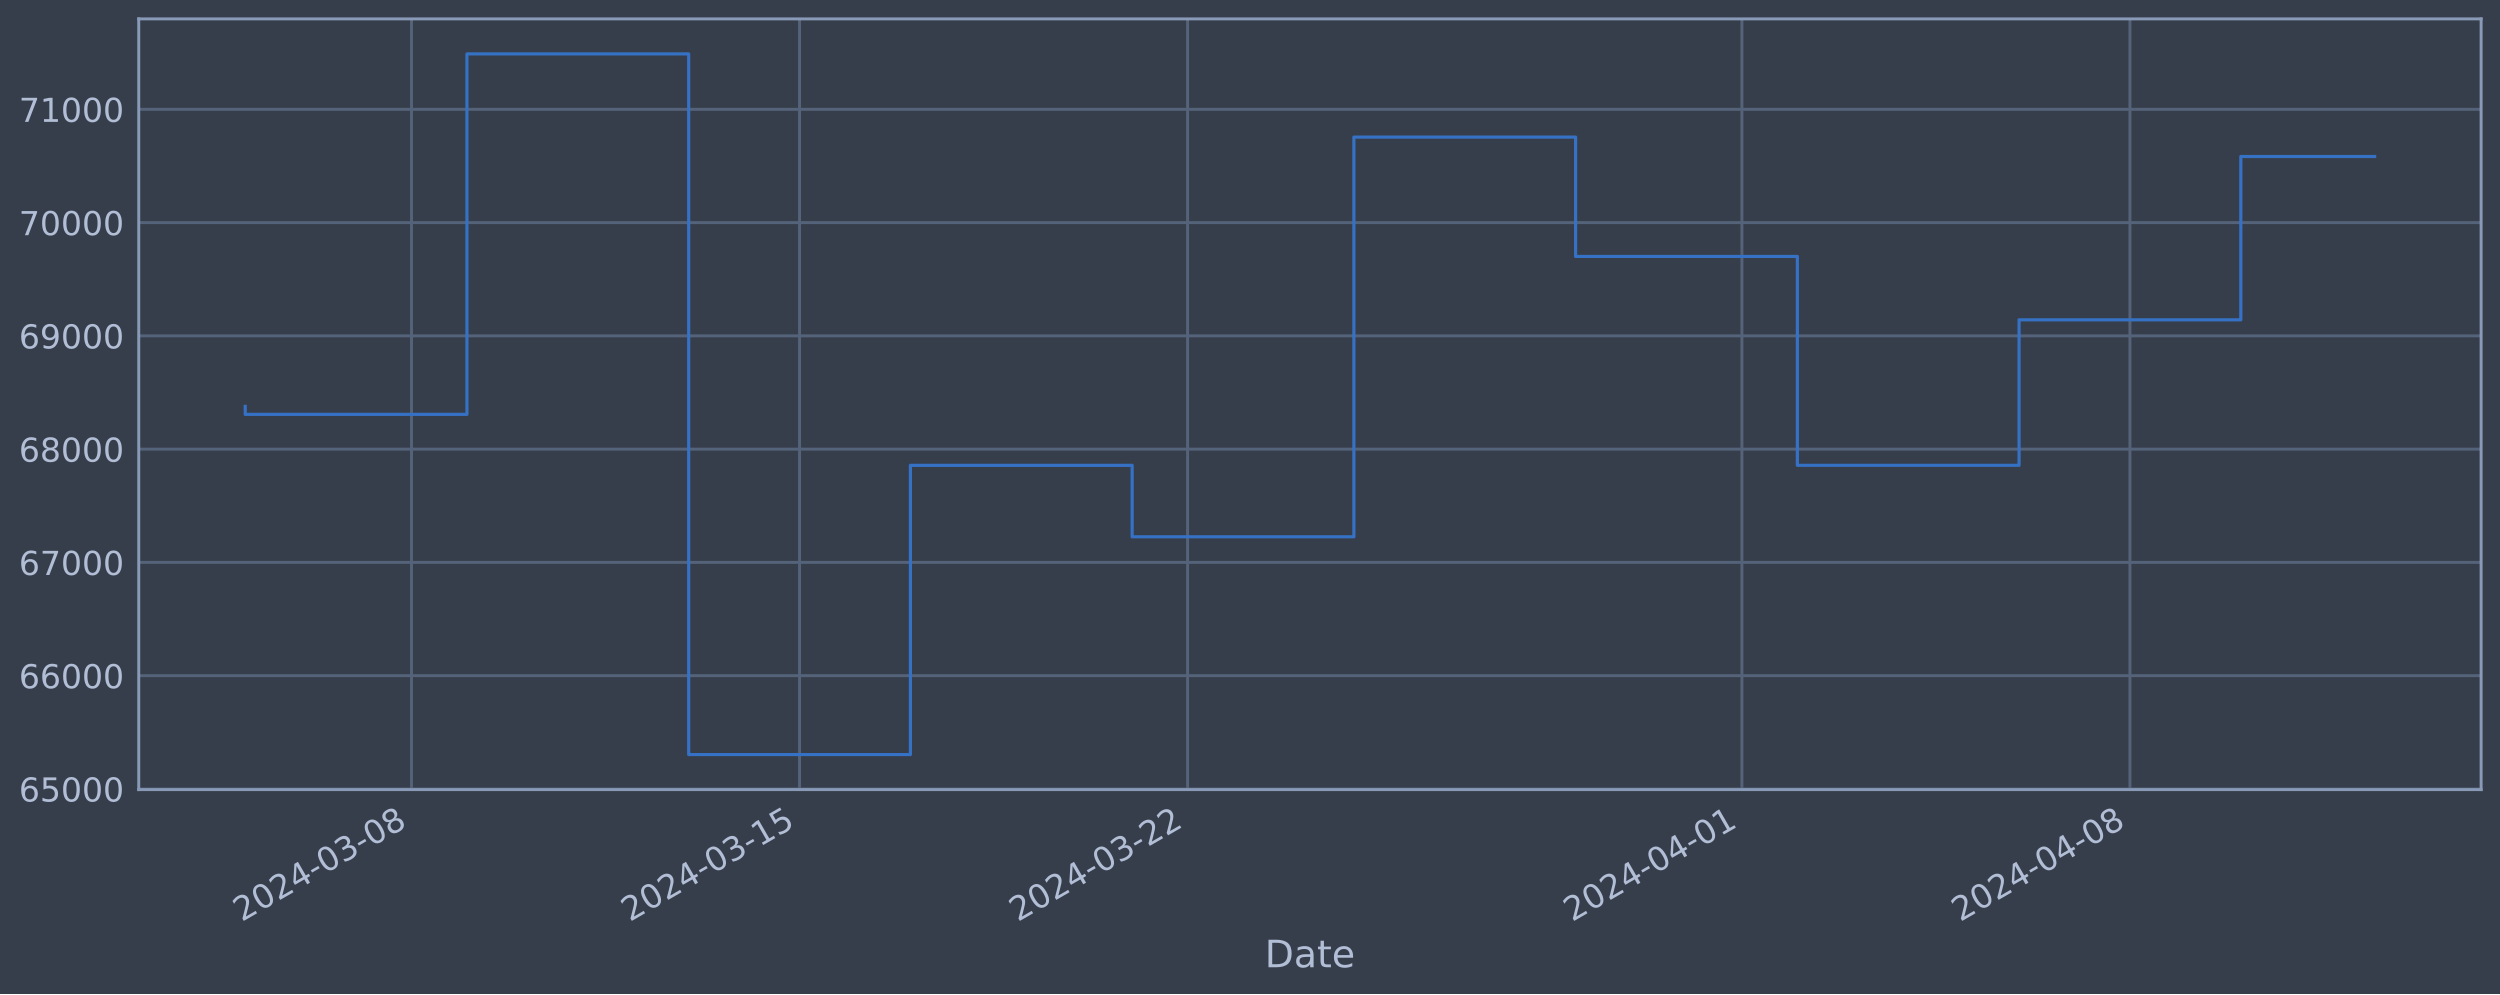
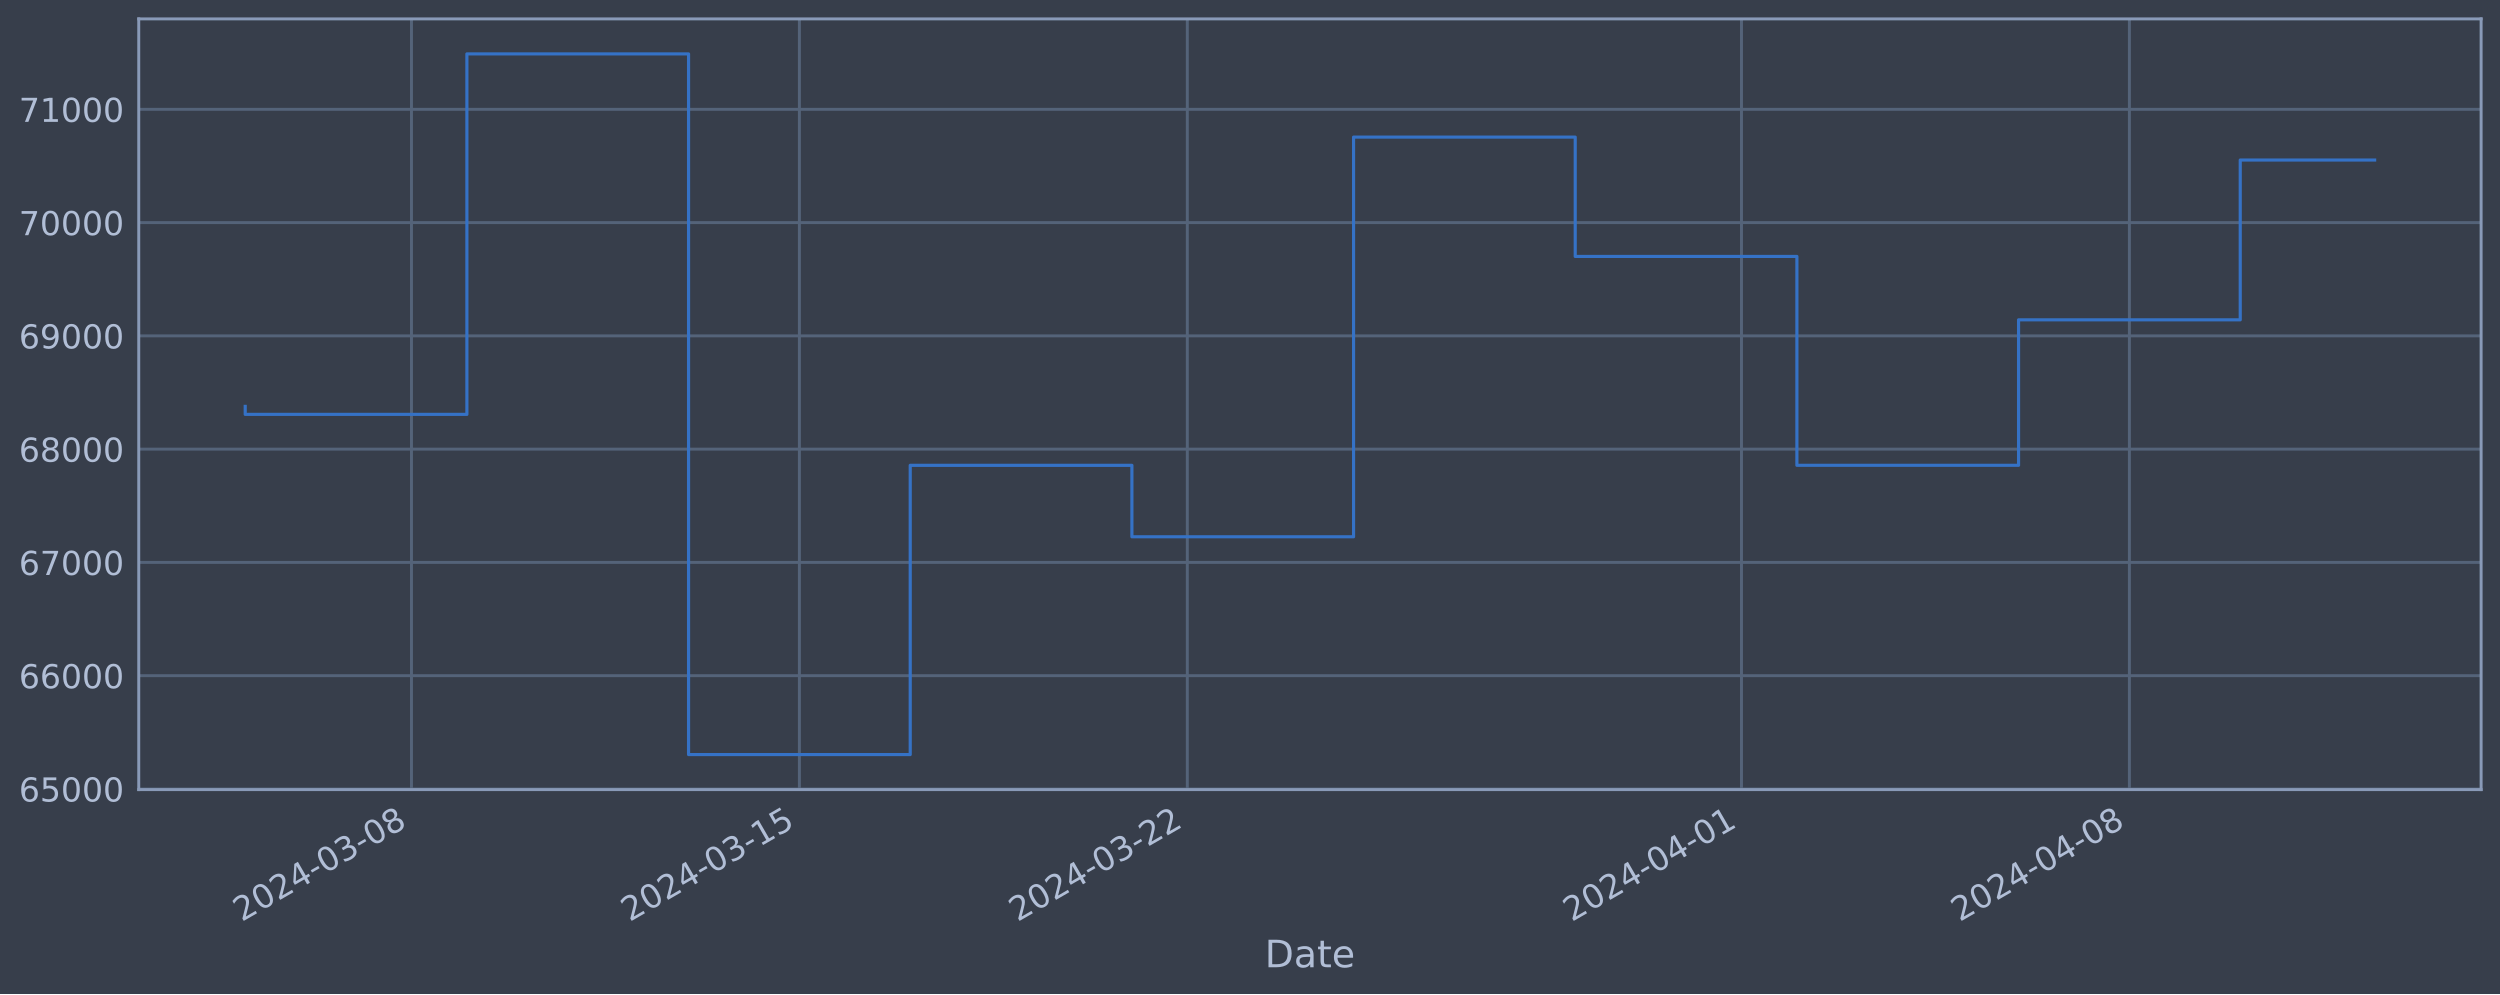
<svg xmlns="http://www.w3.org/2000/svg" xmlns:xlink="http://www.w3.org/1999/xlink" width="952.884pt" height="378.87pt" viewBox="0 0 952.884 378.87" version="1.1">
  <defs>
    <style type="text/css">*{stroke-linejoin: round; stroke-linecap: butt}</style>
  </defs>
  <g id="figure_1">
    <g id="patch_1">
      <path d="M 0 378.87  L 952.884 378.87  L 952.884 0  L 0 0  z " style="fill: #373e4b" />
    </g>
    <g id="axes_1">
      <g id="patch_2">
        <path d="M 52.884 300.96  L 945.684 300.96  L 945.684 7.2  L 52.884 7.2  z " style="fill: #373e4b" />
      </g>
      <g id="matplotlib.axis_1">
        <g id="xtick_1">
          <g id="line2d_1">
-             <path d="M 156.851 300.96  L 156.851 7.2  " clip-path="url(#pa4e994423e)" style="fill: none; stroke: #546379; stroke-width: 1.12; stroke-linecap: square" />
+             <path d="M 156.833 300.96  L 156.833 7.2  " clip-path="url(#peab6641f68)" style="fill: none; stroke: #546379; stroke-width: 1.12; stroke-linecap: square" />
          </g>
          <g id="line2d_2" />
          <g id="text_1">
-             <g style="fill: #b1bed6" transform="translate(92.12575 351.4642) rotate(-30) scale(0.126 -0.126)">
+             <g style="fill: #b1bed6" transform="translate(92.10742 351.4642) rotate(-30) scale(0.126 -0.126)">
              <defs>
                <path id="DejaVuSans-32" d="M 1228 531  L 3431 531  L 3431 0  L 469 0  L 469 531  Q 828 903 1448 1529  Q 2069 2156 2228 2338  Q 2531 2678 2651 2914  Q 2772 3150 2772 3378  Q 2772 3750 2511 3984  Q 2250 4219 1831 4219  Q 1534 4219 1204 4116  Q 875 4013 500 3803  L 500 4441  Q 881 4594 1212 4672  Q 1544 4750 1819 4750  Q 2544 4750 2975 4387  Q 3406 4025 3406 3419  Q 3406 3131 3298 2873  Q 3191 2616 2906 2266  Q 2828 2175 2409 1742  Q 1991 1309 1228 531  z " transform="scale(0.015625)" />
                <path id="DejaVuSans-30" d="M 2034 4250  Q 1547 4250 1301 3770  Q 1056 3291 1056 2328  Q 1056 1369 1301 889  Q 1547 409 2034 409  Q 2525 409 2770 889  Q 3016 1369 3016 2328  Q 3016 3291 2770 3770  Q 2525 4250 2034 4250  z M 2034 4750  Q 2819 4750 3233 4129  Q 3647 3509 3647 2328  Q 3647 1150 3233 529  Q 2819 -91 2034 -91  Q 1250 -91 836 529  Q 422 1150 422 2328  Q 422 3509 836 4129  Q 1250 4750 2034 4750  z " transform="scale(0.015625)" />
                <path id="DejaVuSans-34" d="M 2419 4116  L 825 1625  L 2419 1625  L 2419 4116  z M 2253 4666  L 3047 4666  L 3047 1625  L 3713 1625  L 3713 1100  L 3047 1100  L 3047 0  L 2419 0  L 2419 1100  L 313 1100  L 313 1709  L 2253 4666  z " transform="scale(0.015625)" />
                <path id="DejaVuSans-2d" d="M 313 2009  L 1997 2009  L 1997 1497  L 313 1497  L 313 2009  z " transform="scale(0.015625)" />
                <path id="DejaVuSans-33" d="M 2597 2516  Q 3050 2419 3304 2112  Q 3559 1806 3559 1356  Q 3559 666 3084 287  Q 2609 -91 1734 -91  Q 1441 -91 1130 -33  Q 819 25 488 141  L 488 750  Q 750 597 1062 519  Q 1375 441 1716 441  Q 2309 441 2620 675  Q 2931 909 2931 1356  Q 2931 1769 2642 2001  Q 2353 2234 1838 2234  L 1294 2234  L 1294 2753  L 1863 2753  Q 2328 2753 2575 2939  Q 2822 3125 2822 3475  Q 2822 3834 2567 4026  Q 2313 4219 1838 4219  Q 1578 4219 1281 4162  Q 984 4106 628 3988  L 628 4550  Q 988 4650 1302 4700  Q 1616 4750 1894 4750  Q 2613 4750 3031 4423  Q 3450 4097 3450 3541  Q 3450 3153 3228 2886  Q 3006 2619 2597 2516  z " transform="scale(0.015625)" />
                <path id="DejaVuSans-38" d="M 2034 2216  Q 1584 2216 1326 1975  Q 1069 1734 1069 1313  Q 1069 891 1326 650  Q 1584 409 2034 409  Q 2484 409 2743 651  Q 3003 894 3003 1313  Q 3003 1734 2745 1975  Q 2488 2216 2034 2216  z M 1403 2484  Q 997 2584 770 2862  Q 544 3141 544 3541  Q 544 4100 942 4425  Q 1341 4750 2034 4750  Q 2731 4750 3128 4425  Q 3525 4100 3525 3541  Q 3525 3141 3298 2862  Q 3072 2584 2669 2484  Q 3125 2378 3379 2068  Q 3634 1759 3634 1313  Q 3634 634 3220 271  Q 2806 -91 2034 -91  Q 1263 -91 848 271  Q 434 634 434 1313  Q 434 1759 690 2068  Q 947 2378 1403 2484  z M 1172 3481  Q 1172 3119 1398 2916  Q 1625 2713 2034 2713  Q 2441 2713 2670 2916  Q 2900 3119 2900 3481  Q 2900 3844 2670 4047  Q 2441 4250 2034 4250  Q 1625 4250 1398 4047  Q 1172 3844 1172 3481  z " transform="scale(0.015625)" />
              </defs>
              <use xlink:href="#DejaVuSans-32" />
              <use xlink:href="#DejaVuSans-30" x="63.623" />
              <use xlink:href="#DejaVuSans-32" x="127.246" />
              <use xlink:href="#DejaVuSans-34" x="190.869" />
              <use xlink:href="#DejaVuSans-2d" x="254.492" />
              <use xlink:href="#DejaVuSans-30" x="290.576" />
              <use xlink:href="#DejaVuSans-33" x="354.199" />
              <use xlink:href="#DejaVuSans-2d" x="417.822" />
              <use xlink:href="#DejaVuSans-30" x="453.906" />
              <use xlink:href="#DejaVuSans-38" x="517.529" />
            </g>
          </g>
        </g>
        <g id="xtick_2">
          <g id="line2d_3">
-             <path d="M 304.751 300.96  L 304.751 7.2  " clip-path="url(#pa4e994423e)" style="fill: none; stroke: #546379; stroke-width: 1.12; stroke-linecap: square" />
+             <path d="M 304.69 300.96  L 304.69 7.2  " clip-path="url(#peab6641f68)" style="fill: none; stroke: #546379; stroke-width: 1.12; stroke-linecap: square" />
          </g>
          <g id="line2d_4" />
          <g id="text_2">
-             <g style="fill: #b1bed6" transform="translate(240.0257 351.4642) rotate(-30) scale(0.126 -0.126)">
+             <g style="fill: #b1bed6" transform="translate(239.9646 351.4642) rotate(-30) scale(0.126 -0.126)">
              <defs>
                <path id="DejaVuSans-31" d="M 794 531  L 1825 531  L 1825 4091  L 703 3866  L 703 4441  L 1819 4666  L 2450 4666  L 2450 531  L 3481 531  L 3481 0  L 794 0  L 794 531  z " transform="scale(0.015625)" />
                <path id="DejaVuSans-35" d="M 691 4666  L 3169 4666  L 3169 4134  L 1269 4134  L 1269 2991  Q 1406 3038 1543 3061  Q 1681 3084 1819 3084  Q 2600 3084 3056 2656  Q 3513 2228 3513 1497  Q 3513 744 3044 326  Q 2575 -91 1722 -91  Q 1428 -91 1123 -41  Q 819 9 494 109  L 494 744  Q 775 591 1075 516  Q 1375 441 1709 441  Q 2250 441 2565 725  Q 2881 1009 2881 1497  Q 2881 1984 2565 2268  Q 2250 2553 1709 2553  Q 1456 2553 1204 2497  Q 953 2441 691 2322  L 691 4666  z " transform="scale(0.015625)" />
              </defs>
              <use xlink:href="#DejaVuSans-32" />
              <use xlink:href="#DejaVuSans-30" x="63.623" />
              <use xlink:href="#DejaVuSans-32" x="127.246" />
              <use xlink:href="#DejaVuSans-34" x="190.869" />
              <use xlink:href="#DejaVuSans-2d" x="254.492" />
              <use xlink:href="#DejaVuSans-30" x="290.576" />
              <use xlink:href="#DejaVuSans-33" x="354.199" />
              <use xlink:href="#DejaVuSans-2d" x="417.822" />
              <use xlink:href="#DejaVuSans-31" x="453.906" />
              <use xlink:href="#DejaVuSans-35" x="517.529" />
            </g>
          </g>
        </g>
        <g id="xtick_3">
          <g id="line2d_5">
-             <path d="M 452.651 300.96  L 452.651 7.2  " clip-path="url(#pa4e994423e)" style="fill: none; stroke: #546379; stroke-width: 1.12; stroke-linecap: square" />
+             <path d="M 452.547 300.96  L 452.547 7.2  " clip-path="url(#peab6641f68)" style="fill: none; stroke: #546379; stroke-width: 1.12; stroke-linecap: square" />
          </g>
          <g id="line2d_6" />
          <g id="text_3">
-             <g style="fill: #b1bed6" transform="translate(387.9256 351.4642) rotate(-30) scale(0.126 -0.126)">
+             <g style="fill: #b1bed6" transform="translate(387.8218 351.4642) rotate(-30) scale(0.126 -0.126)">
              <use xlink:href="#DejaVuSans-32" />
              <use xlink:href="#DejaVuSans-30" x="63.623" />
              <use xlink:href="#DejaVuSans-32" x="127.246" />
              <use xlink:href="#DejaVuSans-34" x="190.869" />
              <use xlink:href="#DejaVuSans-2d" x="254.492" />
              <use xlink:href="#DejaVuSans-30" x="290.576" />
              <use xlink:href="#DejaVuSans-33" x="354.199" />
              <use xlink:href="#DejaVuSans-2d" x="417.822" />
              <use xlink:href="#DejaVuSans-32" x="453.906" />
              <use xlink:href="#DejaVuSans-32" x="517.529" />
            </g>
          </g>
        </g>
        <g id="xtick_4">
          <g id="line2d_7">
-             <path d="M 663.937 300.96  L 663.937 7.2  " clip-path="url(#pa4e994423e)" style="fill: none; stroke: #546379; stroke-width: 1.12; stroke-linecap: square" />
+             <path d="M 663.772 300.96  L 663.772 7.2  " clip-path="url(#peab6641f68)" style="fill: none; stroke: #546379; stroke-width: 1.12; stroke-linecap: square" />
          </g>
          <g id="line2d_8" />
          <g id="text_4">
-             <g style="fill: #b1bed6" transform="translate(599.2112 351.4642) rotate(-30) scale(0.126 -0.126)">
+             <g style="fill: #b1bed6" transform="translate(599.0463 351.4642) rotate(-30) scale(0.126 -0.126)">
              <use xlink:href="#DejaVuSans-32" />
              <use xlink:href="#DejaVuSans-30" x="63.623" />
              <use xlink:href="#DejaVuSans-32" x="127.246" />
              <use xlink:href="#DejaVuSans-34" x="190.869" />
              <use xlink:href="#DejaVuSans-2d" x="254.492" />
              <use xlink:href="#DejaVuSans-30" x="290.576" />
              <use xlink:href="#DejaVuSans-34" x="354.199" />
              <use xlink:href="#DejaVuSans-2d" x="417.822" />
              <use xlink:href="#DejaVuSans-30" x="453.906" />
              <use xlink:href="#DejaVuSans-31" x="517.529" />
            </g>
          </g>
        </g>
        <g id="xtick_5">
          <g id="line2d_9">
-             <path d="M 811.837 300.96  L 811.837 7.2  " clip-path="url(#pa4e994423e)" style="fill: none; stroke: #546379; stroke-width: 1.12; stroke-linecap: square" />
+             <path d="M 811.629 300.96  L 811.629 7.2  " clip-path="url(#peab6641f68)" style="fill: none; stroke: #546379; stroke-width: 1.12; stroke-linecap: square" />
          </g>
          <g id="line2d_10" />
          <g id="text_5">
-             <g style="fill: #b1bed6" transform="translate(747.1112 351.4642) rotate(-30) scale(0.126 -0.126)">
+             <g style="fill: #b1bed6" transform="translate(746.9035 351.4642) rotate(-30) scale(0.126 -0.126)">
              <use xlink:href="#DejaVuSans-32" />
              <use xlink:href="#DejaVuSans-30" x="63.623" />
              <use xlink:href="#DejaVuSans-32" x="127.246" />
              <use xlink:href="#DejaVuSans-34" x="190.869" />
              <use xlink:href="#DejaVuSans-2d" x="254.492" />
              <use xlink:href="#DejaVuSans-30" x="290.576" />
              <use xlink:href="#DejaVuSans-34" x="354.199" />
              <use xlink:href="#DejaVuSans-2d" x="417.822" />
              <use xlink:href="#DejaVuSans-30" x="453.906" />
              <use xlink:href="#DejaVuSans-38" x="517.529" />
            </g>
          </g>
        </g>
        <g id="text_6">
          <g style="fill: #b1bed6" transform="translate(482.0746 368.6753) scale(0.144 -0.144)">
            <defs>
              <path id="DejaVuSans-44" d="M 1259 4147  L 1259 519  L 2022 519  Q 2988 519 3436 956  Q 3884 1394 3884 2338  Q 3884 3275 3436 3711  Q 2988 4147 2022 4147  L 1259 4147  z M 628 4666  L 1925 4666  Q 3281 4666 3915 4102  Q 4550 3538 4550 2338  Q 4550 1131 3912 565  Q 3275 0 1925 0  L 628 0  L 628 4666  z " transform="scale(0.015625)" />
              <path id="DejaVuSans-61" d="M 2194 1759  Q 1497 1759 1228 1600  Q 959 1441 959 1056  Q 959 750 1161 570  Q 1363 391 1709 391  Q 2188 391 2477 730  Q 2766 1069 2766 1631  L 2766 1759  L 2194 1759  z M 3341 1997  L 3341 0  L 2766 0  L 2766 531  Q 2569 213 2275 61  Q 1981 -91 1556 -91  Q 1019 -91 701 211  Q 384 513 384 1019  Q 384 1609 779 1909  Q 1175 2209 1959 2209  L 2766 2209  L 2766 2266  Q 2766 2663 2505 2880  Q 2244 3097 1772 3097  Q 1472 3097 1187 3025  Q 903 2953 641 2809  L 641 3341  Q 956 3463 1253 3523  Q 1550 3584 1831 3584  Q 2591 3584 2966 3190  Q 3341 2797 3341 1997  z " transform="scale(0.015625)" />
              <path id="DejaVuSans-74" d="M 1172 4494  L 1172 3500  L 2356 3500  L 2356 3053  L 1172 3053  L 1172 1153  Q 1172 725 1289 603  Q 1406 481 1766 481  L 2356 481  L 2356 0  L 1766 0  Q 1100 0 847 248  Q 594 497 594 1153  L 594 3053  L 172 3053  L 172 3500  L 594 3500  L 594 4494  L 1172 4494  z " transform="scale(0.015625)" />
              <path id="DejaVuSans-65" d="M 3597 1894  L 3597 1613  L 953 1613  Q 991 1019 1311 708  Q 1631 397 2203 397  Q 2534 397 2845 478  Q 3156 559 3463 722  L 3463 178  Q 3153 47 2828 -22  Q 2503 -91 2169 -91  Q 1331 -91 842 396  Q 353 884 353 1716  Q 353 2575 817 3079  Q 1281 3584 2069 3584  Q 2775 3584 3186 3129  Q 3597 2675 3597 1894  z M 3022 2063  Q 3016 2534 2758 2815  Q 2500 3097 2075 3097  Q 1594 3097 1305 2825  Q 1016 2553 972 2059  L 3022 2063  z " transform="scale(0.015625)" />
            </defs>
            <use xlink:href="#DejaVuSans-44" />
            <use xlink:href="#DejaVuSans-61" x="77.002" />
            <use xlink:href="#DejaVuSans-74" x="138.281" />
            <use xlink:href="#DejaVuSans-65" x="177.49" />
          </g>
        </g>
      </g>
      <g id="matplotlib.axis_2">
        <g id="ytick_1">
          <g id="line2d_11">
-             <path d="M 52.884 300.718  L 945.684 300.718  " clip-path="url(#pa4e994423e)" style="fill: none; stroke: #546379; stroke-width: 1.12; stroke-linecap: square" />
+             <path d="M 52.884 300.718  L 945.684 300.718  " clip-path="url(#peab6641f68)" style="fill: none; stroke: #546379; stroke-width: 1.12; stroke-linecap: square" />
          </g>
          <g id="line2d_12" />
          <g id="text_7">
            <g style="fill: #b1bed6" transform="translate(7.2 305.5049) scale(0.126 -0.126)">
              <defs>
                <path id="DejaVuSans-36" d="M 2113 2584  Q 1688 2584 1439 2293  Q 1191 2003 1191 1497  Q 1191 994 1439 701  Q 1688 409 2113 409  Q 2538 409 2786 701  Q 3034 994 3034 1497  Q 3034 2003 2786 2293  Q 2538 2584 2113 2584  z M 3366 4563  L 3366 3988  Q 3128 4100 2886 4159  Q 2644 4219 2406 4219  Q 1781 4219 1451 3797  Q 1122 3375 1075 2522  Q 1259 2794 1537 2939  Q 1816 3084 2150 3084  Q 2853 3084 3261 2657  Q 3669 2231 3669 1497  Q 3669 778 3244 343  Q 2819 -91 2113 -91  Q 1303 -91 875 529  Q 447 1150 447 2328  Q 447 3434 972 4092  Q 1497 4750 2381 4750  Q 2619 4750 2861 4703  Q 3103 4656 3366 4563  z " transform="scale(0.015625)" />
              </defs>
              <use xlink:href="#DejaVuSans-36" />
              <use xlink:href="#DejaVuSans-35" x="63.623" />
              <use xlink:href="#DejaVuSans-30" x="127.246" />
              <use xlink:href="#DejaVuSans-30" x="190.869" />
              <use xlink:href="#DejaVuSans-30" x="254.492" />
            </g>
          </g>
        </g>
        <g id="ytick_2">
          <g id="line2d_13">
-             <path d="M 52.884 257.544  L 945.684 257.544  " clip-path="url(#pa4e994423e)" style="fill: none; stroke: #546379; stroke-width: 1.12; stroke-linecap: square" />
+             <path d="M 52.884 257.544  L 945.684 257.544  " clip-path="url(#peab6641f68)" style="fill: none; stroke: #546379; stroke-width: 1.12; stroke-linecap: square" />
          </g>
          <g id="line2d_14" />
          <g id="text_8">
            <g style="fill: #b1bed6" transform="translate(7.2 262.331) scale(0.126 -0.126)">
              <use xlink:href="#DejaVuSans-36" />
              <use xlink:href="#DejaVuSans-36" x="63.623" />
              <use xlink:href="#DejaVuSans-30" x="127.246" />
              <use xlink:href="#DejaVuSans-30" x="190.869" />
              <use xlink:href="#DejaVuSans-30" x="254.492" />
            </g>
          </g>
        </g>
        <g id="ytick_3">
          <g id="line2d_15">
-             <path d="M 52.884 214.37  L 945.684 214.37  " clip-path="url(#pa4e994423e)" style="fill: none; stroke: #546379; stroke-width: 1.12; stroke-linecap: square" />
+             <path d="M 52.884 214.37  L 945.684 214.37  " clip-path="url(#peab6641f68)" style="fill: none; stroke: #546379; stroke-width: 1.12; stroke-linecap: square" />
          </g>
          <g id="line2d_16" />
          <g id="text_9">
            <g style="fill: #b1bed6" transform="translate(7.2 219.157) scale(0.126 -0.126)">
              <defs>
                <path id="DejaVuSans-37" d="M 525 4666  L 3525 4666  L 3525 4397  L 1831 0  L 1172 0  L 2766 4134  L 525 4134  L 525 4666  z " transform="scale(0.015625)" />
              </defs>
              <use xlink:href="#DejaVuSans-36" />
              <use xlink:href="#DejaVuSans-37" x="63.623" />
              <use xlink:href="#DejaVuSans-30" x="127.246" />
              <use xlink:href="#DejaVuSans-30" x="190.869" />
              <use xlink:href="#DejaVuSans-30" x="254.492" />
            </g>
          </g>
        </g>
        <g id="ytick_4">
          <g id="line2d_17">
-             <path d="M 52.884 171.196  L 945.684 171.196  " clip-path="url(#pa4e994423e)" style="fill: none; stroke: #546379; stroke-width: 1.12; stroke-linecap: square" />
+             <path d="M 52.884 171.196  L 945.684 171.196  " clip-path="url(#peab6641f68)" style="fill: none; stroke: #546379; stroke-width: 1.12; stroke-linecap: square" />
          </g>
          <g id="line2d_18" />
          <g id="text_10">
            <g style="fill: #b1bed6" transform="translate(7.2 175.9831) scale(0.126 -0.126)">
              <use xlink:href="#DejaVuSans-36" />
              <use xlink:href="#DejaVuSans-38" x="63.623" />
              <use xlink:href="#DejaVuSans-30" x="127.246" />
              <use xlink:href="#DejaVuSans-30" x="190.869" />
              <use xlink:href="#DejaVuSans-30" x="254.492" />
            </g>
          </g>
        </g>
        <g id="ytick_5">
          <g id="line2d_19">
-             <path d="M 52.884 128.022  L 945.684 128.022  " clip-path="url(#pa4e994423e)" style="fill: none; stroke: #546379; stroke-width: 1.12; stroke-linecap: square" />
+             <path d="M 52.884 128.022  L 945.684 128.022  " clip-path="url(#peab6641f68)" style="fill: none; stroke: #546379; stroke-width: 1.12; stroke-linecap: square" />
          </g>
          <g id="line2d_20" />
          <g id="text_11">
            <g style="fill: #b1bed6" transform="translate(7.2 132.8092) scale(0.126 -0.126)">
              <defs>
                <path id="DejaVuSans-39" d="M 703 97  L 703 672  Q 941 559 1184 500  Q 1428 441 1663 441  Q 2288 441 2617 861  Q 2947 1281 2994 2138  Q 2813 1869 2534 1725  Q 2256 1581 1919 1581  Q 1219 1581 811 2004  Q 403 2428 403 3163  Q 403 3881 828 4315  Q 1253 4750 1959 4750  Q 2769 4750 3195 4129  Q 3622 3509 3622 2328  Q 3622 1225 3098 567  Q 2575 -91 1691 -91  Q 1453 -91 1209 -44  Q 966 3 703 97  z M 1959 2075  Q 2384 2075 2632 2365  Q 2881 2656 2881 3163  Q 2881 3666 2632 3958  Q 2384 4250 1959 4250  Q 1534 4250 1286 3958  Q 1038 3666 1038 3163  Q 1038 2656 1286 2365  Q 1534 2075 1959 2075  z " transform="scale(0.015625)" />
              </defs>
              <use xlink:href="#DejaVuSans-36" />
              <use xlink:href="#DejaVuSans-39" x="63.623" />
              <use xlink:href="#DejaVuSans-30" x="127.246" />
              <use xlink:href="#DejaVuSans-30" x="190.869" />
              <use xlink:href="#DejaVuSans-30" x="254.492" />
            </g>
          </g>
        </g>
        <g id="ytick_6">
          <g id="line2d_21">
-             <path d="M 52.884 84.848  L 945.684 84.848  " clip-path="url(#pa4e994423e)" style="fill: none; stroke: #546379; stroke-width: 1.12; stroke-linecap: square" />
+             <path d="M 52.884 84.848  L 945.684 84.848  " clip-path="url(#peab6641f68)" style="fill: none; stroke: #546379; stroke-width: 1.12; stroke-linecap: square" />
          </g>
          <g id="line2d_22" />
          <g id="text_12">
            <g style="fill: #b1bed6" transform="translate(7.2 89.63523) scale(0.126 -0.126)">
              <use xlink:href="#DejaVuSans-37" />
              <use xlink:href="#DejaVuSans-30" x="63.623" />
              <use xlink:href="#DejaVuSans-30" x="127.246" />
              <use xlink:href="#DejaVuSans-30" x="190.869" />
              <use xlink:href="#DejaVuSans-30" x="254.492" />
            </g>
          </g>
        </g>
        <g id="ytick_7">
          <g id="line2d_23">
-             <path d="M 52.884 41.674  L 945.684 41.674  " clip-path="url(#pa4e994423e)" style="fill: none; stroke: #546379; stroke-width: 1.12; stroke-linecap: square" />
+             <path d="M 52.884 41.674  L 945.684 41.674  " clip-path="url(#peab6641f68)" style="fill: none; stroke: #546379; stroke-width: 1.12; stroke-linecap: square" />
          </g>
          <g id="line2d_24" />
          <g id="text_13">
            <g style="fill: #b1bed6" transform="translate(7.2 46.4613) scale(0.126 -0.126)">
              <use xlink:href="#DejaVuSans-37" />
              <use xlink:href="#DejaVuSans-31" x="63.623" />
              <use xlink:href="#DejaVuSans-30" x="127.246" />
              <use xlink:href="#DejaVuSans-30" x="190.869" />
              <use xlink:href="#DejaVuSans-30" x="254.492" />
            </g>
          </g>
        </g>
      </g>
      <g id="line2d_25">
-         <path d="M 93.466 154.891  L 93.466 157.946  L 177.98 157.946  L 177.98 20.553  L 262.494 20.553  L 262.494 287.607  L 347.008 287.607  L 347.008 177.362  L 431.523 177.362  L 431.523 204.598  L 516.037 204.598  L 516.037 52.265  L 600.551 52.265  L 600.551 97.744  L 685.065 97.744  L 685.065 177.352  L 769.58 177.352  L 769.58 121.902  L 854.094 121.902  L 854.094 59.642  L 905.102 59.642  " clip-path="url(#pa4e994423e)" style="fill: none; stroke: #3572c6; stroke-width: 1.2; stroke-linecap: square" />
+         <path d="M 93.466 154.891  L 93.466 157.946  L 177.955 157.946  L 177.955 20.553  L 262.445 20.553  L 262.445 287.607  L 346.935 287.607  L 346.935 177.362  L 431.425 177.362  L 431.425 204.598  L 515.915 204.598  L 515.915 52.265  L 600.404 52.265  L 600.404 97.744  L 684.894 97.744  L 684.894 177.352  L 769.384 177.352  L 769.384 121.902  L 853.874 121.902  L 853.874 61  L 905.102 61  " clip-path="url(#peab6641f68)" style="fill: none; stroke: #3572c6; stroke-width: 1.2; stroke-linecap: square" />
      </g>
      <g id="patch_3">
        <path d="M 52.884 300.96  L 52.884 7.2  " style="fill: none; stroke: #899ab8; stroke-width: 1.12; stroke-linejoin: miter; stroke-linecap: square" />
      </g>
      <g id="patch_4">
        <path d="M 945.684 300.96  L 945.684 7.2  " style="fill: none; stroke: #899ab8; stroke-width: 1.12; stroke-linejoin: miter; stroke-linecap: square" />
      </g>
      <g id="patch_5">
        <path d="M 52.884 300.96  L 945.684 300.96  " style="fill: none; stroke: #899ab8; stroke-width: 1.12; stroke-linejoin: miter; stroke-linecap: square" />
      </g>
      <g id="patch_6">
        <path d="M 52.884 7.2  L 945.684 7.2  " style="fill: none; stroke: #899ab8; stroke-width: 1.12; stroke-linejoin: miter; stroke-linecap: square" />
      </g>
    </g>
  </g>
  <defs>
-     <clipPath id="pa4e994423e">
+     <clipPath id="peab6641f68">
      <rect x="52.884" y="7.2" width="892.8" height="293.76" />
    </clipPath>
  </defs>
</svg>
